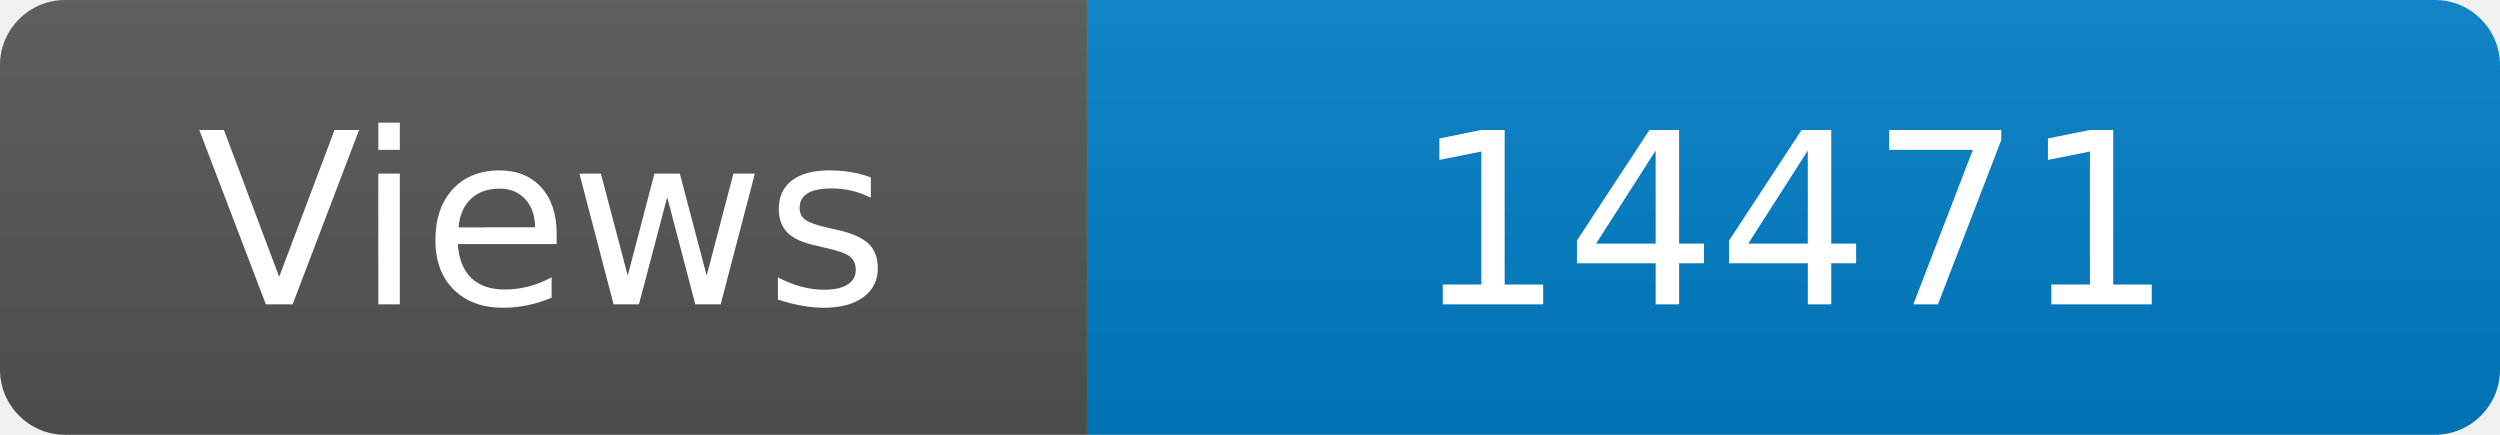
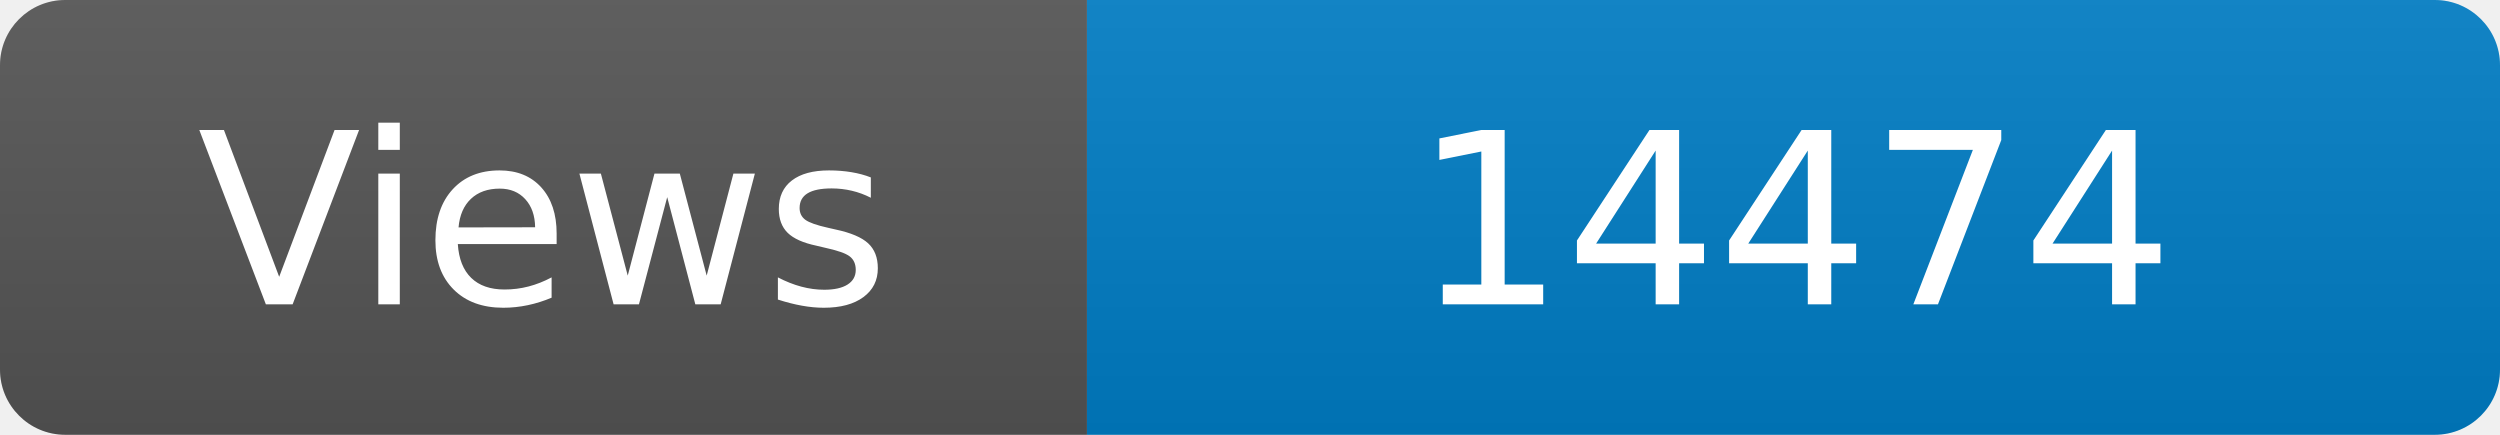
<svg xmlns="http://www.w3.org/2000/svg" width="115" height="20" role="img" aria-label="Maintained?: yes">
  <linearGradient id="s" x2="0" y2="100%">
    <stop offset="0" stop-color="#bbb" stop-opacity=".1" />
    <stop offset="1" stop-opacity=".1" />
  </linearGradient>
  <clipPath id="r">
    <rect width="115" height="20" rx="3" fill="#fff" />
  </clipPath>
  <g clip-path="url(#r)">
    <rect width="50" height="20" fill="#555" />
    <rect x="50" width="160" height="20" fill="#007ec6" />
    <rect width="115" height="20" fill="url(#s)" />
  </g>
  <g fill="#fff" text-anchor="middle" font-family="Verdana,Geneva,DejaVu Sans,sans-serif" font-size="110">
    <text x="250" y="140" transform="scale(.1)" fill="#fff">Views</text>
-     <text x="825" y="140" transform="scale(.1)" fill="#fff">14471</text>
+     <text x="825" y="140" transform="scale(.1)" fill="#fff">14474</text>
  </g>
</svg>
